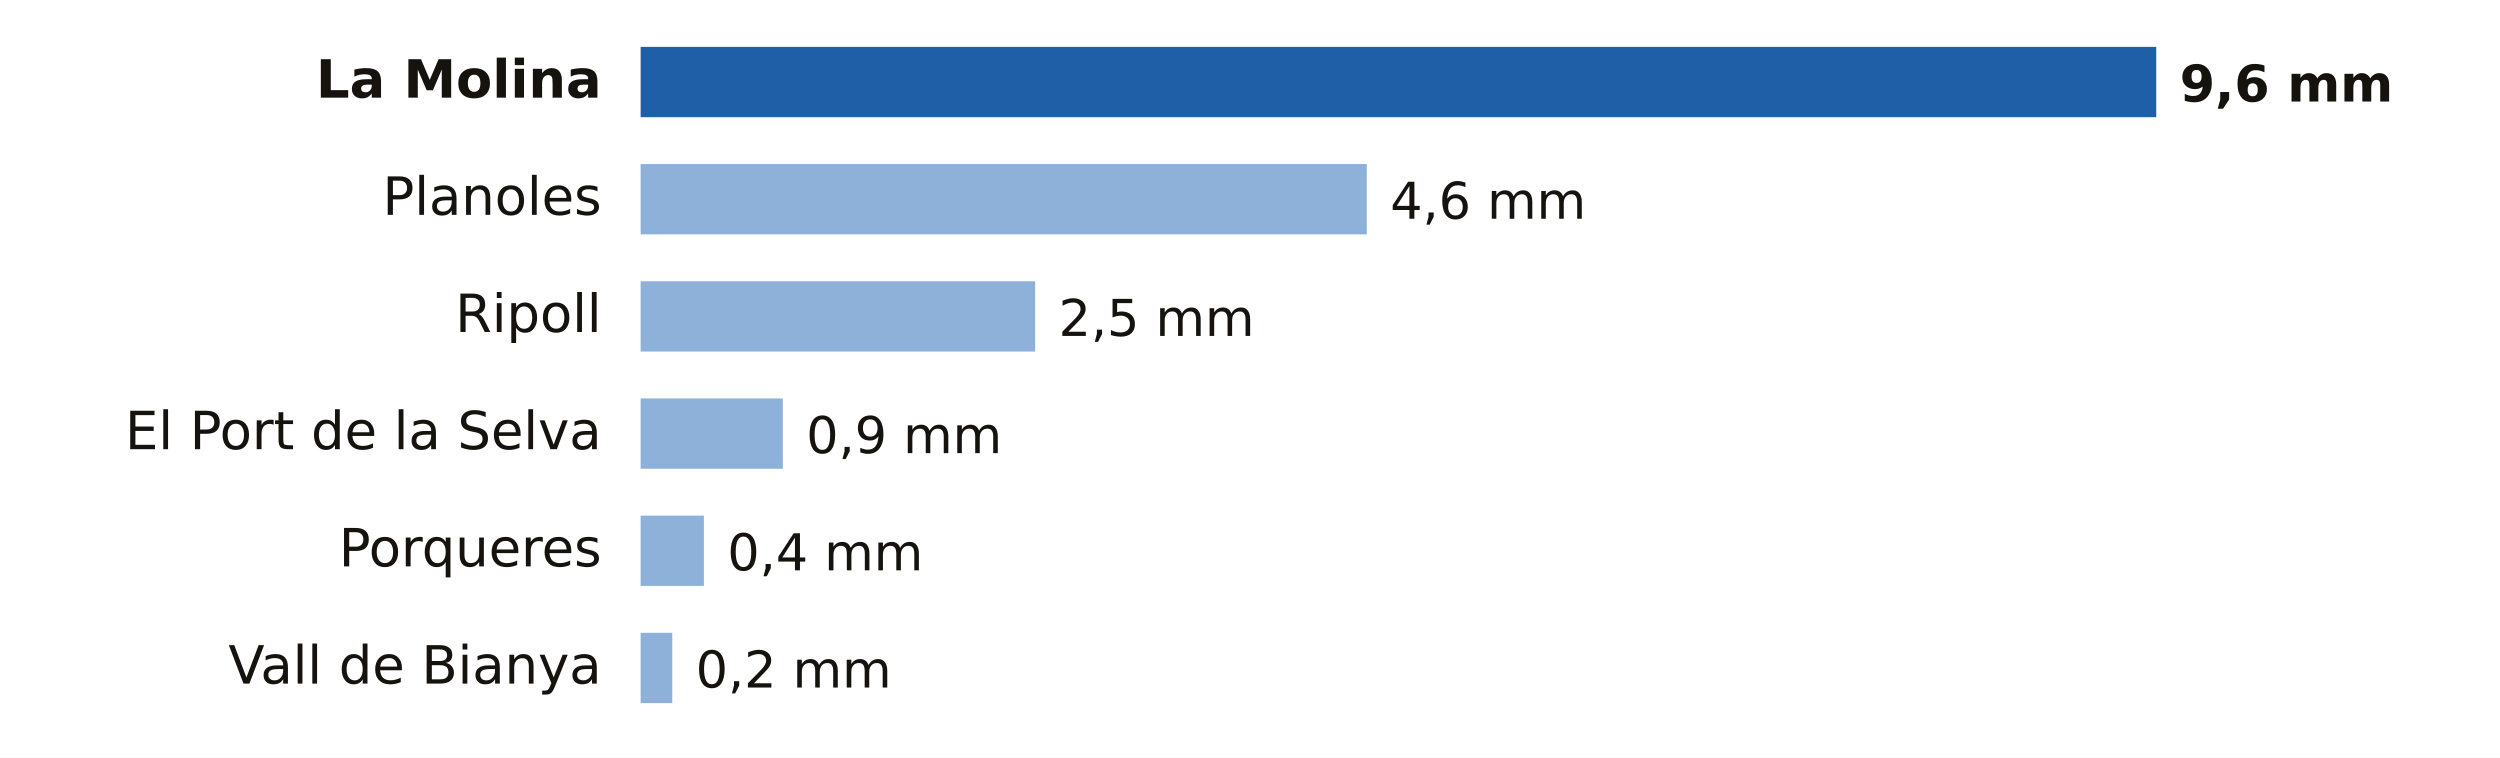
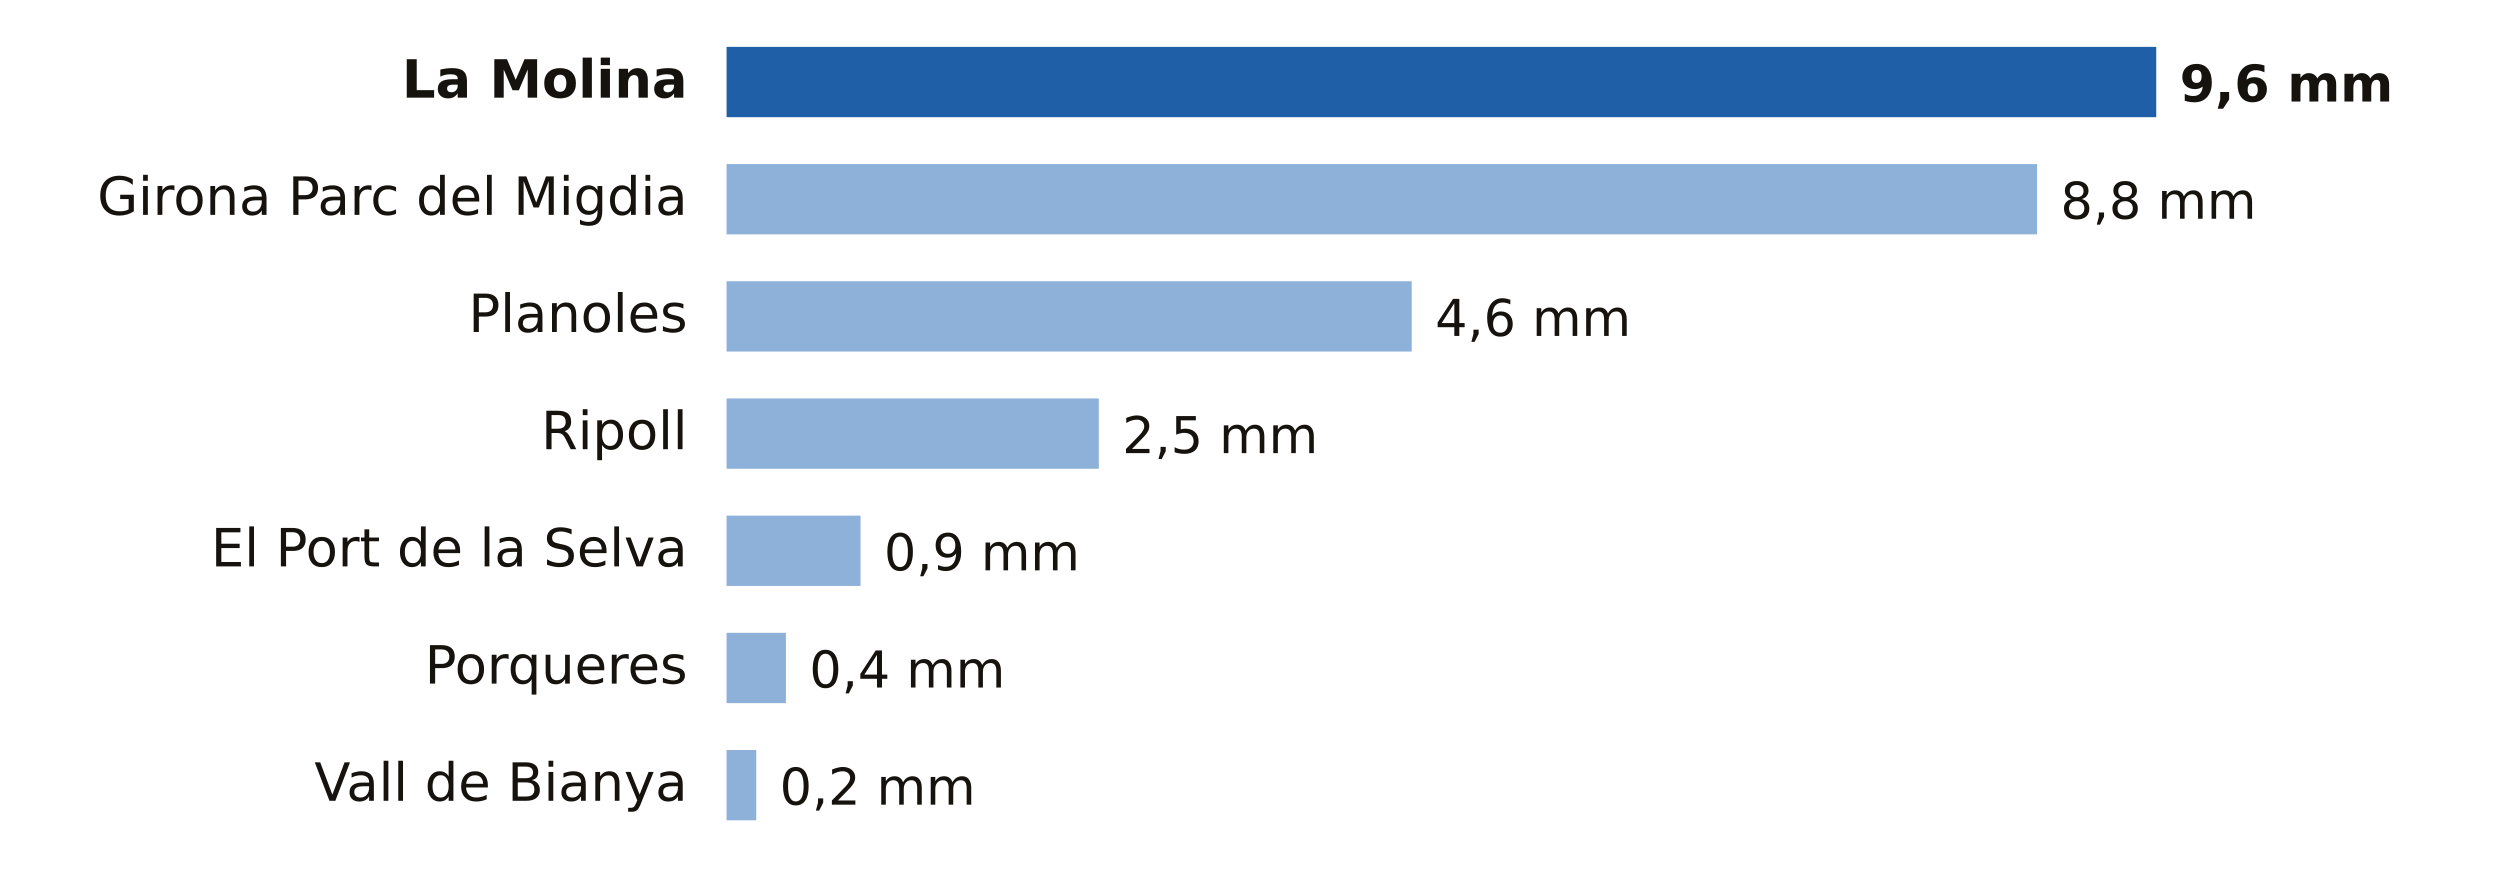
- <svg xmlns="http://www.w3.org/2000/svg" viewBox="0 0 640 194" width="640" height="194" role="img" aria-label="Lluvia entre la medianoche y las 17:00 del martes 20 de octubre en Girona">
-   <rect width="640" height="194" fill="#FFFFFF" />
-   <text x="154.0" y="25.0" font-size="13.5" fill="#16130F" text-anchor="end" font-weight="600" font-family="Public Sans, DejaVu Sans, Arial, sans-serif">La Molina</text>
-   <rect x="164" y="12" width="388.0" height="18" fill="#1F5FA8" />
+ <svg xmlns="http://www.w3.org/2000/svg" viewBox="0 0 640 224" width="640" height="224" role="img" aria-label="Lluvia entre la medianoche y las 18:00 del martes 20 de octubre en Girona">
+   <rect width="640" height="224" fill="#FFFFFF" />
+   <text x="176.0" y="25.0" font-size="13.5" fill="#16130F" text-anchor="end" font-weight="600" font-family="Public Sans, DejaVu Sans, Arial, sans-serif">La Molina</text>
+   <rect x="186" y="12" width="366.0" height="18" fill="#1F5FA8" />
  <text x="558.0" y="26.0" font-size="13" fill="#16130F" text-anchor="start" font-weight="700" font-family="Public Sans, DejaVu Sans, Arial, sans-serif">9,6 mm</text>
-   <text x="154.0" y="55.0" font-size="13.5" fill="#16130F" text-anchor="end" font-weight="400" font-family="Public Sans, DejaVu Sans, Arial, sans-serif">Planoles</text>
-   <rect x="164" y="42" width="185.9" height="18" fill="#8EB1DA" />
-   <text x="355.9" y="56.0" font-size="13" fill="#16130F" text-anchor="start" font-weight="500" font-family="Public Sans, DejaVu Sans, Arial, sans-serif">4,6 mm</text>
-   <text x="154.0" y="85.0" font-size="13.5" fill="#16130F" text-anchor="end" font-weight="400" font-family="Public Sans, DejaVu Sans, Arial, sans-serif">Ripoll</text>
-   <rect x="164" y="72" width="101.0" height="18" fill="#8EB1DA" />
-   <text x="271.0" y="86.0" font-size="13" fill="#16130F" text-anchor="start" font-weight="500" font-family="Public Sans, DejaVu Sans, Arial, sans-serif">2,5 mm</text>
-   <text x="154.0" y="115.0" font-size="13.5" fill="#16130F" text-anchor="end" font-weight="400" font-family="Public Sans, DejaVu Sans, Arial, sans-serif">El Port de la Selva</text>
-   <rect x="164" y="102" width="36.4" height="18" fill="#8EB1DA" />
-   <text x="206.4" y="116.0" font-size="13" fill="#16130F" text-anchor="start" font-weight="500" font-family="Public Sans, DejaVu Sans, Arial, sans-serif">0,9 mm</text>
-   <text x="154.0" y="145.0" font-size="13.5" fill="#16130F" text-anchor="end" font-weight="400" font-family="Public Sans, DejaVu Sans, Arial, sans-serif">Porqueres</text>
-   <rect x="164" y="132" width="16.2" height="18" fill="#8EB1DA" />
-   <text x="186.2" y="146.0" font-size="13" fill="#16130F" text-anchor="start" font-weight="500" font-family="Public Sans, DejaVu Sans, Arial, sans-serif">0,4 mm</text>
-   <text x="154.0" y="175.0" font-size="13.5" fill="#16130F" text-anchor="end" font-weight="400" font-family="Public Sans, DejaVu Sans, Arial, sans-serif">Vall de Bianya</text>
-   <rect x="164" y="162" width="8.1" height="18" fill="#8EB1DA" />
-   <text x="178.1" y="176.0" font-size="13" fill="#16130F" text-anchor="start" font-weight="500" font-family="Public Sans, DejaVu Sans, Arial, sans-serif">0,2 mm</text>
+   <text x="176.0" y="55.0" font-size="13.5" fill="#16130F" text-anchor="end" font-weight="400" font-family="Public Sans, DejaVu Sans, Arial, sans-serif">Girona Parc del Migdia</text>
+   <rect x="186" y="42" width="335.5" height="18" fill="#8EB1DA" />
+   <text x="527.5" y="56.0" font-size="13" fill="#16130F" text-anchor="start" font-weight="500" font-family="Public Sans, DejaVu Sans, Arial, sans-serif">8,8 mm</text>
+   <text x="176.0" y="85.0" font-size="13.5" fill="#16130F" text-anchor="end" font-weight="400" font-family="Public Sans, DejaVu Sans, Arial, sans-serif">Planoles</text>
+   <rect x="186" y="72" width="175.4" height="18" fill="#8EB1DA" />
+   <text x="367.4" y="86.0" font-size="13" fill="#16130F" text-anchor="start" font-weight="500" font-family="Public Sans, DejaVu Sans, Arial, sans-serif">4,6 mm</text>
+   <text x="176.0" y="115.0" font-size="13.5" fill="#16130F" text-anchor="end" font-weight="400" font-family="Public Sans, DejaVu Sans, Arial, sans-serif">Ripoll</text>
+   <rect x="186" y="102" width="95.3" height="18" fill="#8EB1DA" />
+   <text x="287.3" y="116.0" font-size="13" fill="#16130F" text-anchor="start" font-weight="500" font-family="Public Sans, DejaVu Sans, Arial, sans-serif">2,5 mm</text>
+   <text x="176.0" y="145.0" font-size="13.5" fill="#16130F" text-anchor="end" font-weight="400" font-family="Public Sans, DejaVu Sans, Arial, sans-serif">El Port de la Selva</text>
+   <rect x="186" y="132" width="34.3" height="18" fill="#8EB1DA" />
+   <text x="226.3" y="146.0" font-size="13" fill="#16130F" text-anchor="start" font-weight="500" font-family="Public Sans, DejaVu Sans, Arial, sans-serif">0,9 mm</text>
+   <text x="176.0" y="175.0" font-size="13.5" fill="#16130F" text-anchor="end" font-weight="400" font-family="Public Sans, DejaVu Sans, Arial, sans-serif">Porqueres</text>
+   <rect x="186" y="162" width="15.2" height="18" fill="#8EB1DA" />
+   <text x="207.2" y="176.0" font-size="13" fill="#16130F" text-anchor="start" font-weight="500" font-family="Public Sans, DejaVu Sans, Arial, sans-serif">0,4 mm</text>
+   <text x="176.0" y="205.0" font-size="13.5" fill="#16130F" text-anchor="end" font-weight="400" font-family="Public Sans, DejaVu Sans, Arial, sans-serif">Vall de Bianya</text>
+   <rect x="186" y="192" width="7.6" height="18" fill="#8EB1DA" />
+   <text x="199.6" y="206.0" font-size="13" fill="#16130F" text-anchor="start" font-weight="500" font-family="Public Sans, DejaVu Sans, Arial, sans-serif">0,2 mm</text>
</svg>
